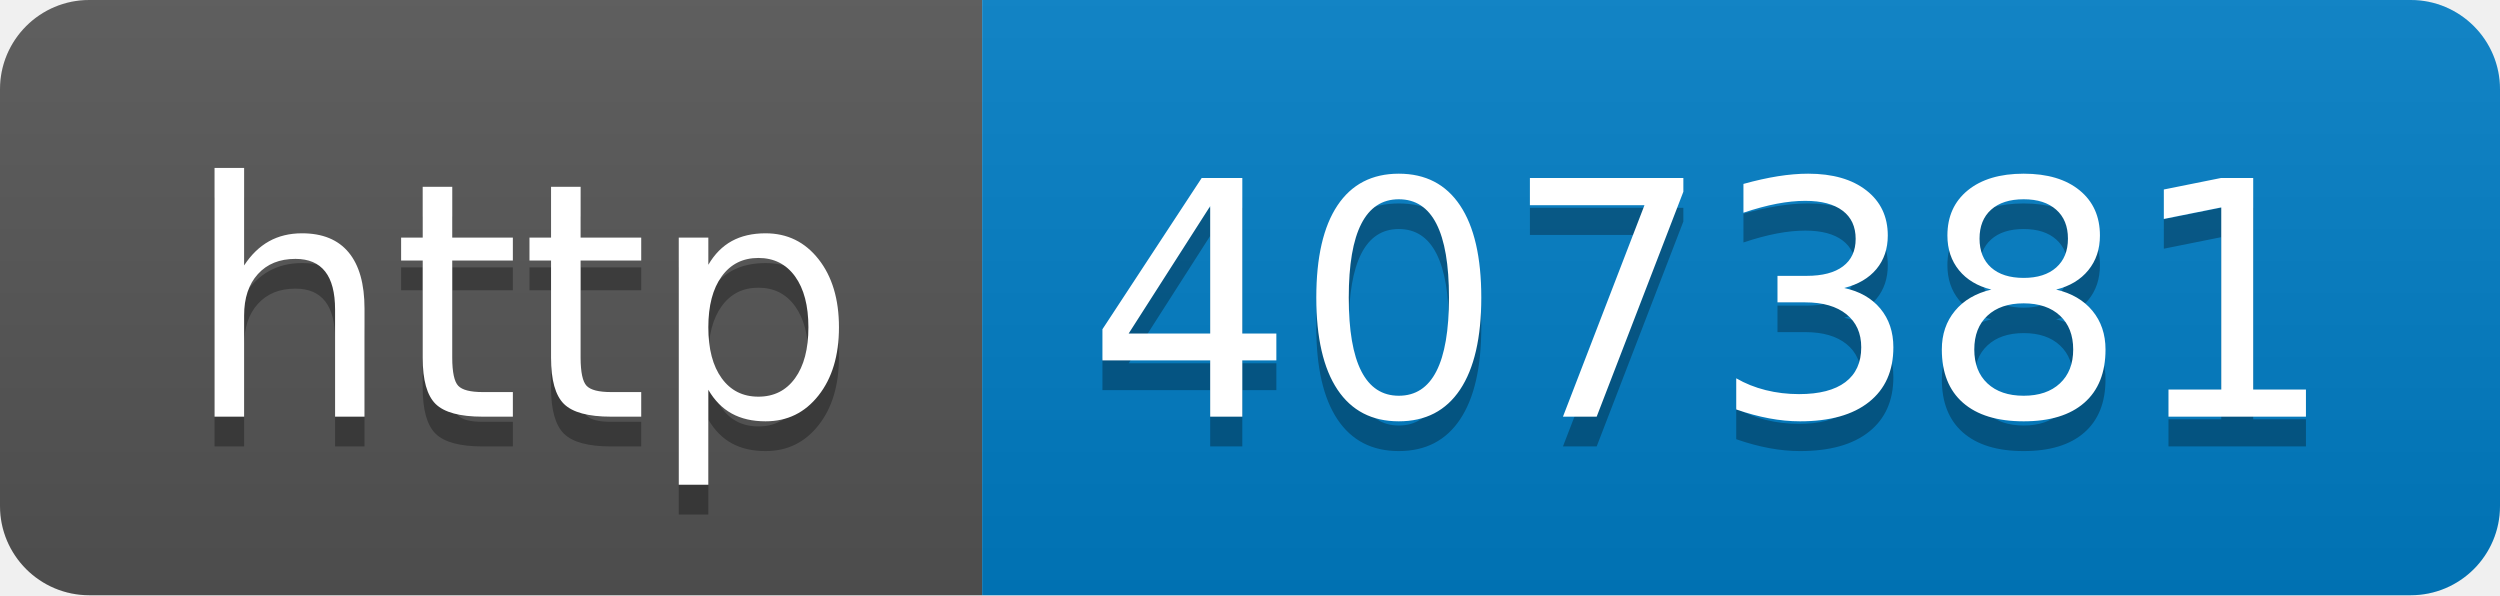
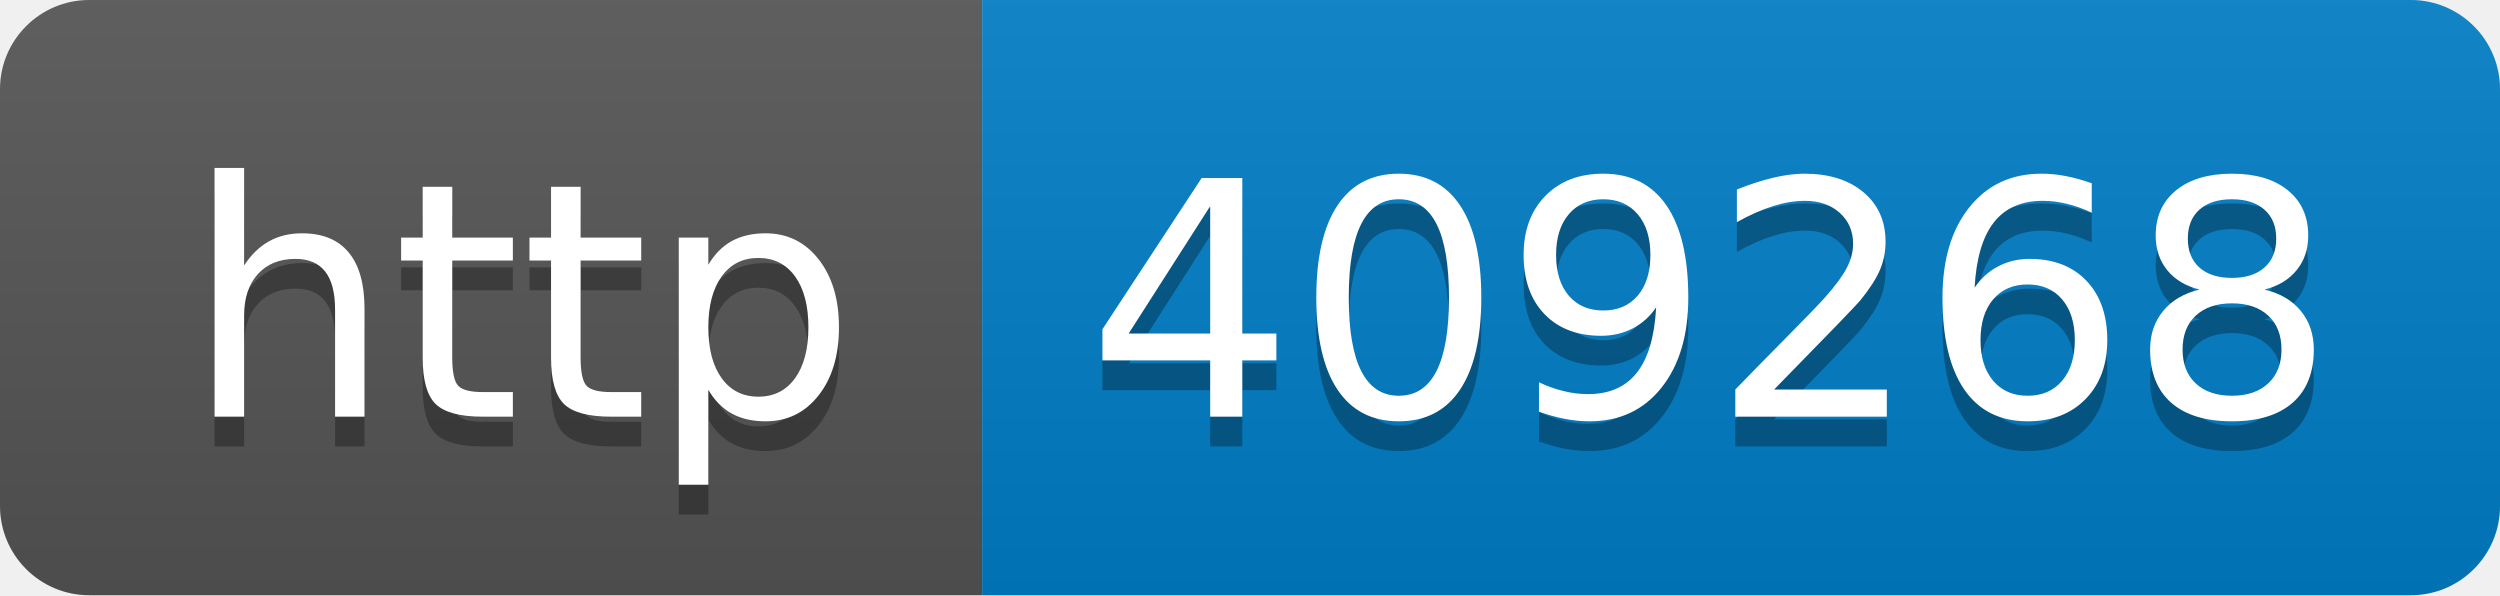
- <svg xmlns="http://www.w3.org/2000/svg" width="84" height="20" role="img" aria-label="http: 407381">
+ <svg xmlns="http://www.w3.org/2000/svg" width="84" height="20" role="img" aria-label="http: 409268">
  <linearGradient id="s" x2="0" y2="100%">
    <stop offset="0" stop-color="#bbb" stop-opacity=".1" />
    <stop offset="1" stop-opacity=".1" />
  </linearGradient>
  <clipPath id="r">
    <rect width="84" height="20" rx="3" fill="#fff" />
  </clipPath>
  <g clip-path="url(#r)">
    <rect width="33" height="20" fill="#555" />
    <rect x="33" width="51" height="20" fill="#007ec6" />
    <rect width="84" height="20" fill="url(#s)" />
  </g>
  <g fill="#fff" text-anchor="middle" font-family="Verdana,Geneva,DejaVu Sans,sans-serif" text-rendering="geometricPrecision" font-size="110">
    <text aria-hidden="true" x="175" y="150" fill="#010101" fill-opacity=".3" transform="scale(.1)" textLength="230">http</text>
    <text x="175" y="140" transform="scale(.1)" fill="#fff" textLength="230">http</text>
-     <text aria-hidden="true" x="575" y="150" fill="#010101" fill-opacity=".3" transform="scale(.1)" textLength="410">407381</text>
-     <text x="575" y="140" transform="scale(.1)" fill="#fff" textLength="410">407381</text>
+     <text aria-hidden="true" x="575" y="150" fill="#010101" fill-opacity=".3" transform="scale(.1)" textLength="410">409268</text>
+     <text x="575" y="140" transform="scale(.1)" fill="#fff" textLength="410">409268</text>
  </g>
</svg>
